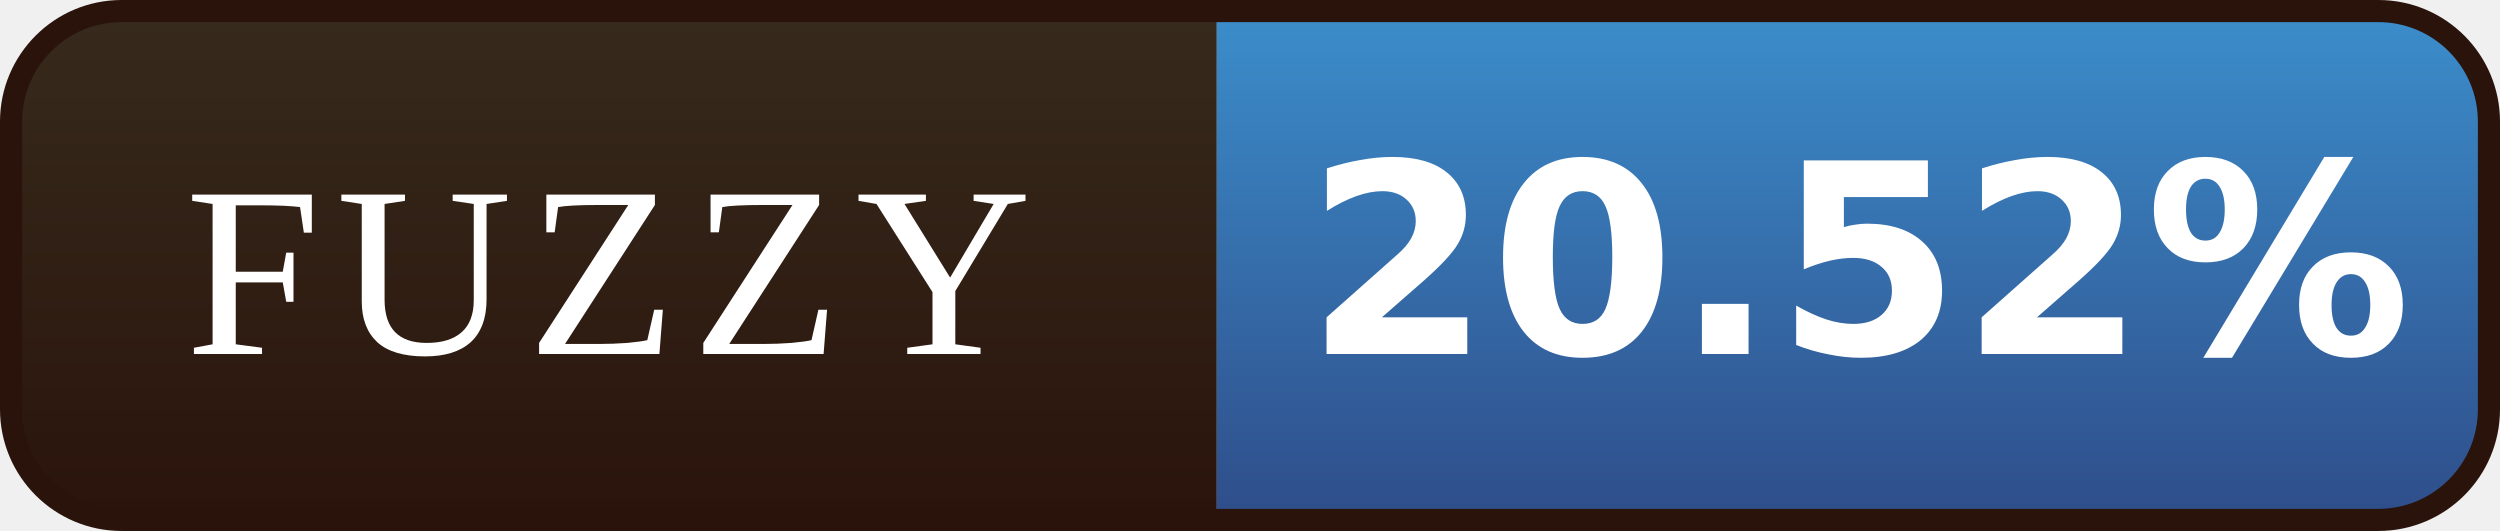
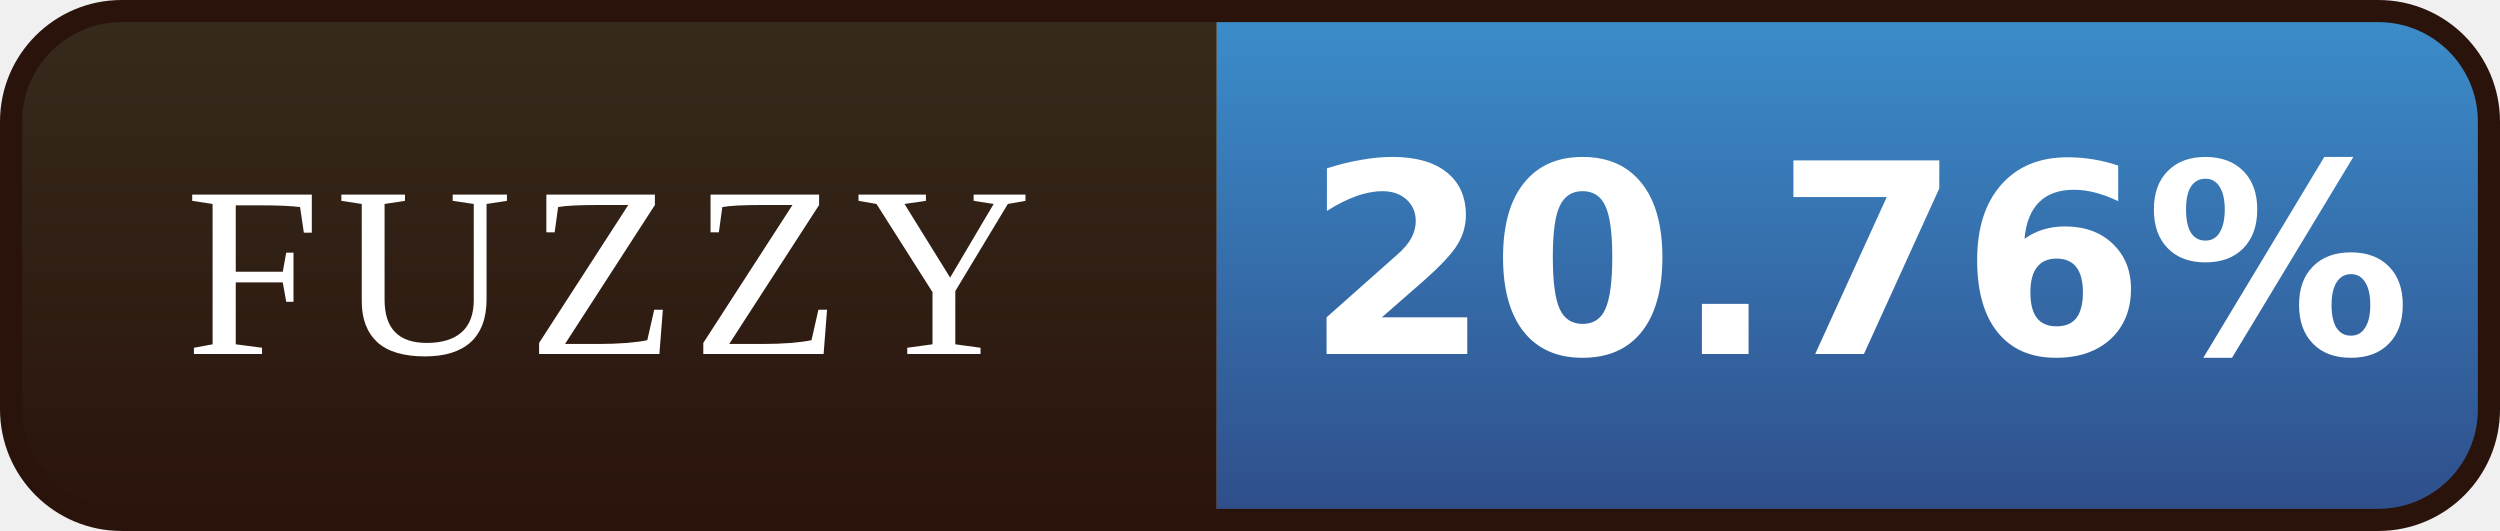
- <svg xmlns="http://www.w3.org/2000/svg" width="113" height="24" viewBox="0 0 113 24" role="img" aria-label="FUZZY: 20.52%">
+ <svg xmlns="http://www.w3.org/2000/svg" width="113" height="24" viewBox="0 0 113 24" role="img" aria-label="FUZZY: 20.76%">
  <defs>
    <linearGradient id="l" x1="0" y1="0" x2="0" y2="1">
      <stop offset="0" stop-color="#372B1D" />
      <stop offset="1" stop-color="#2A130B" />
    </linearGradient>
    <linearGradient id="v" x1="0" y1="0" x2="0" y2="1">
      <stop offset="0" stop-color="#3C8FCD" />
      <stop offset="1" stop-color="#2E4C88" />
    </linearGradient>
    <clipPath id="r">
      <rect x="0.5" y="0.5" width="112" height="23" rx="5" />
    </clipPath>
  </defs>
  <g clip-path="url(#r)">
    <rect width="55" height="24" fill="url(#l)" />
    <rect x="55" width="58" height="24" fill="url(#v)" />
  </g>
  <rect x="0.5" y="0.5" width="112" height="23" rx="5" fill="none" stroke="#2A130B" />
  <g font-family="Georgia,'Times New Roman',serif" font-size="11" letter-spacing="0.7" fill="#FFFFFF" text-anchor="middle">
    <text x="27.5" y="16">FUZZY</text>
  </g>
  <g font-family="Verdana,'DejaVu Sans',sans-serif" font-size="12" font-weight="bold" fill="#FFFFFF" text-anchor="middle">
-     <text x="84.0" y="16">20.52%</text>
+     <text x="84.0" y="16">20.76%</text>
  </g>
</svg>
